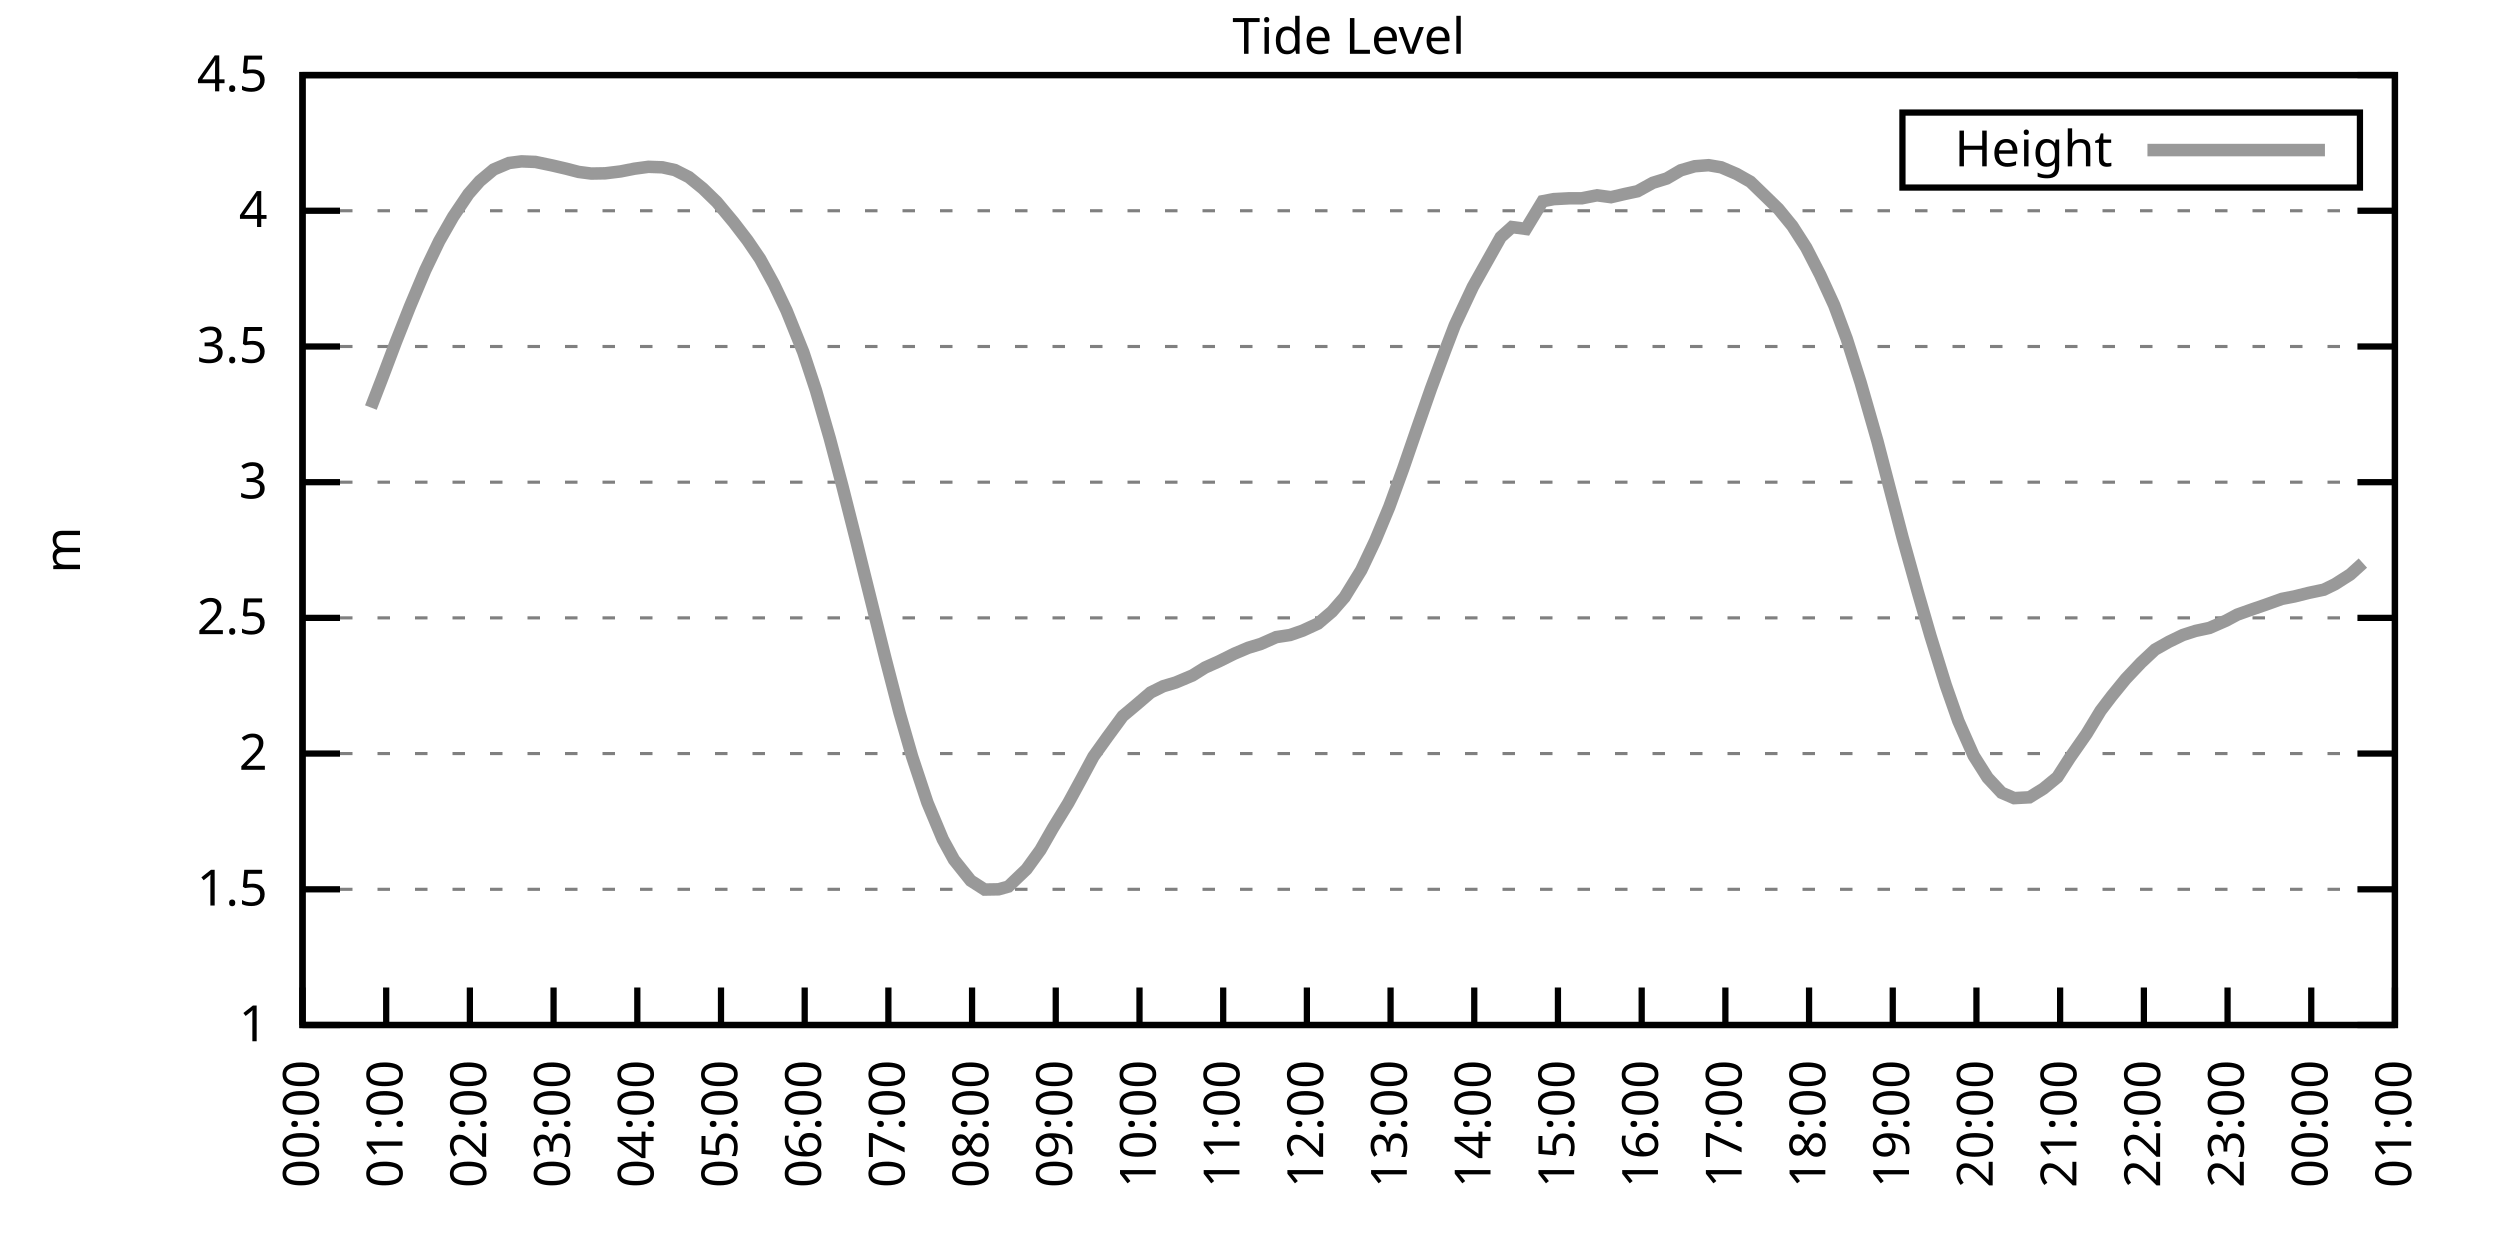
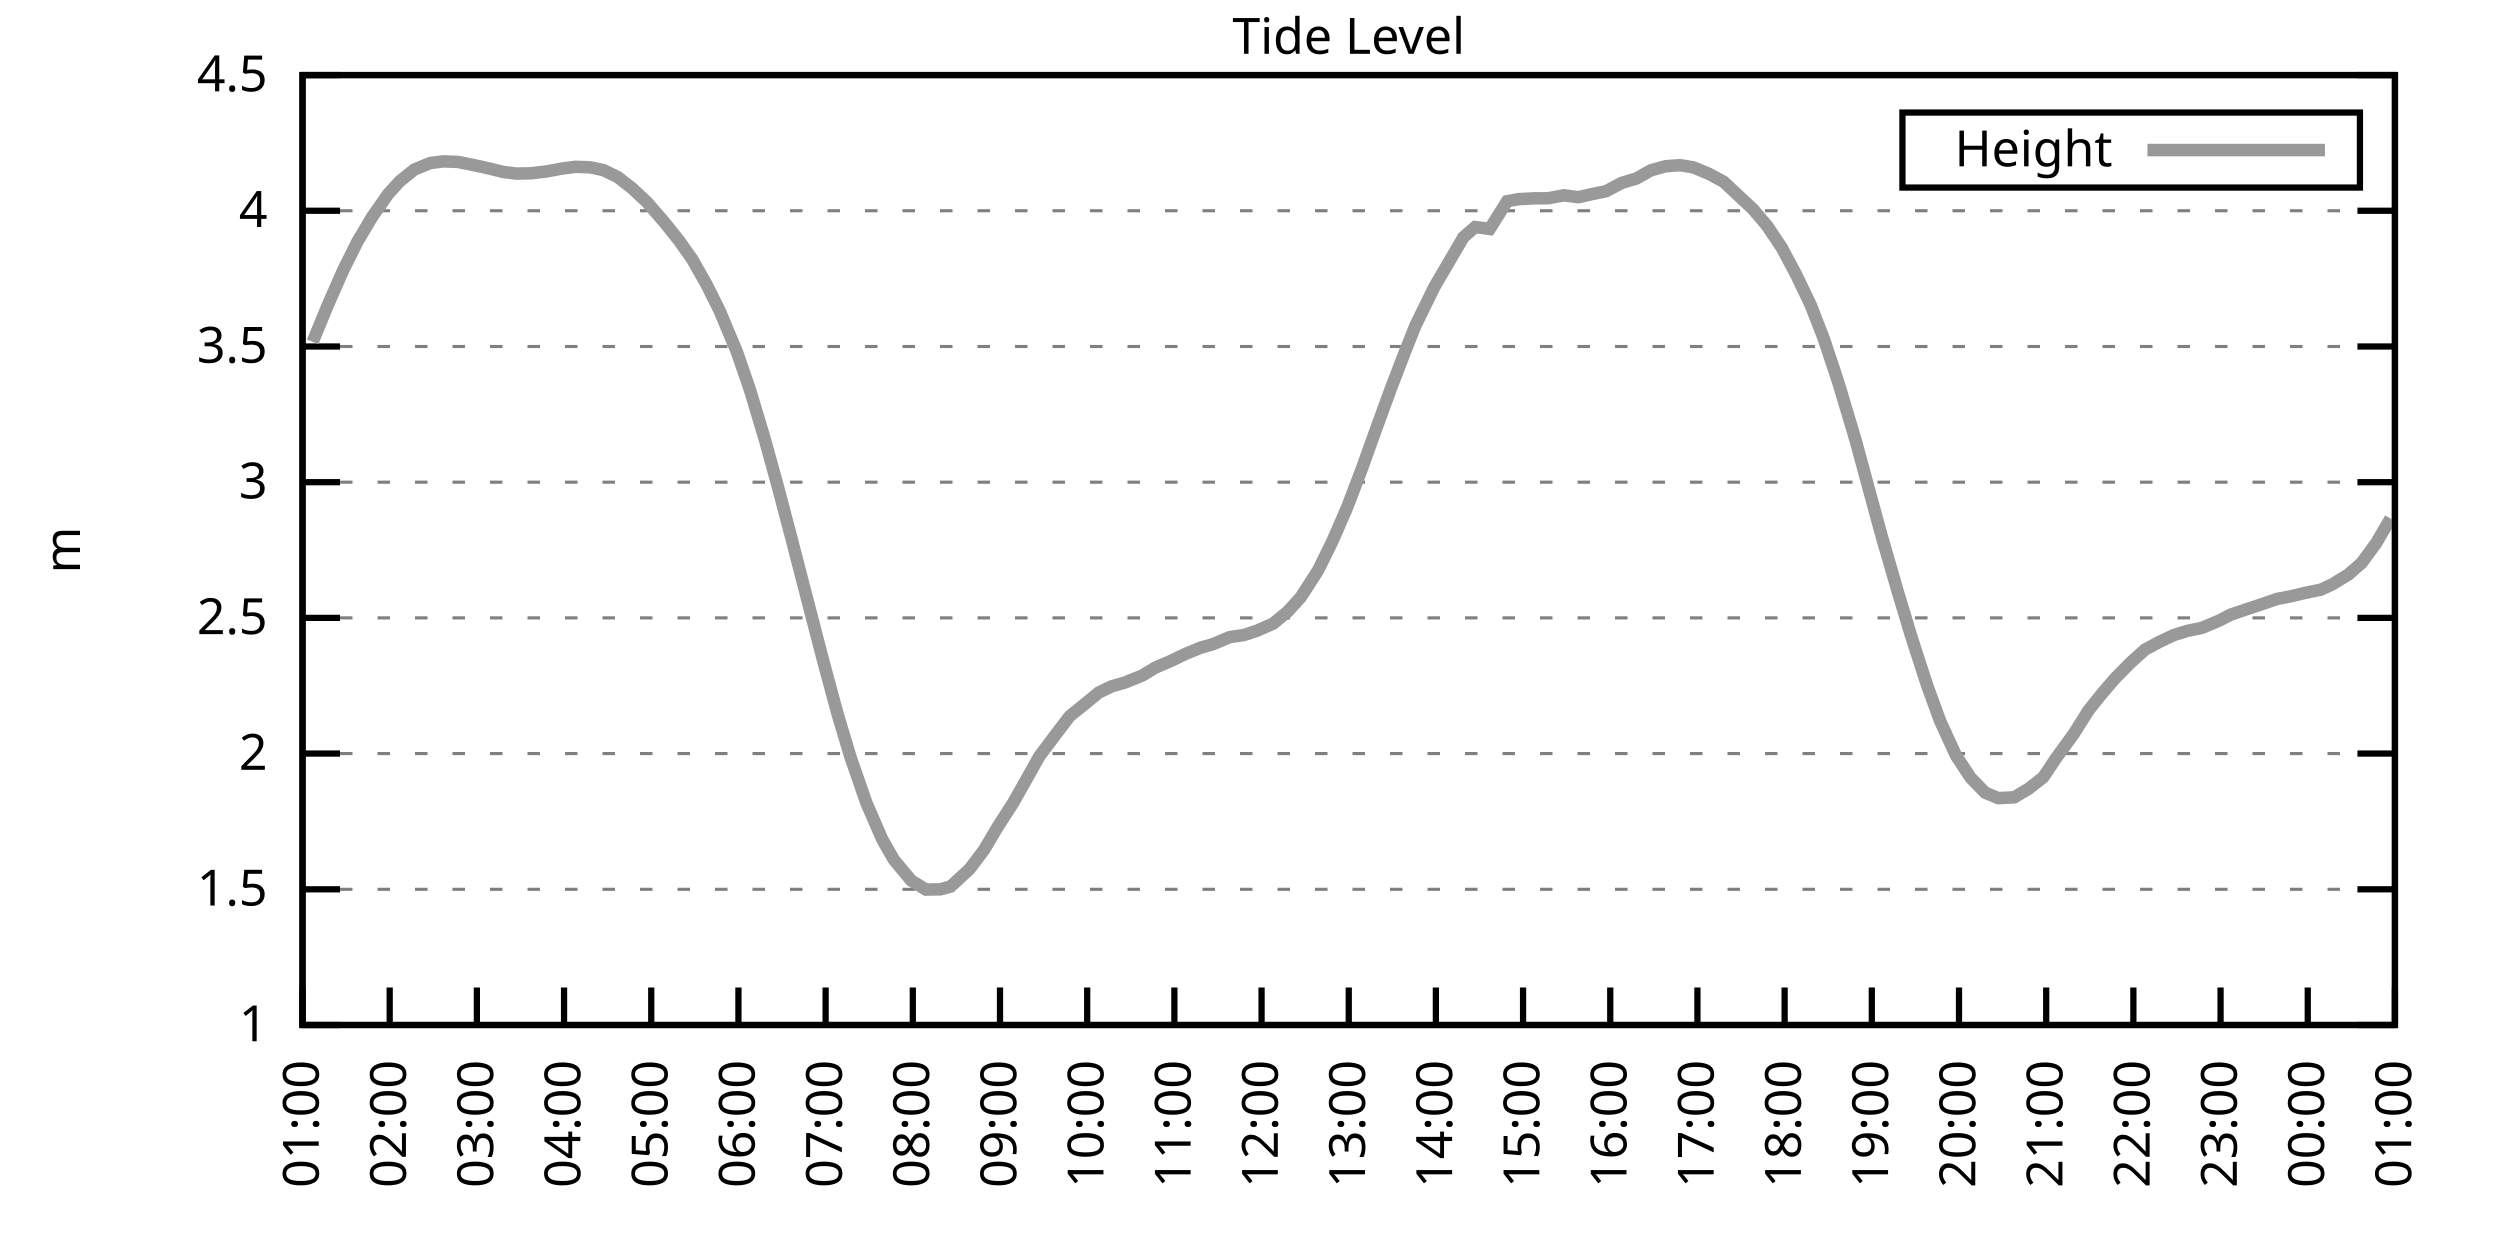
<svg xmlns="http://www.w3.org/2000/svg" xmlns:xlink="http://www.w3.org/1999/xlink" width="400" height="200" viewBox="0 0 400 200">
  <g id="gnuplot_canvas">
    <rect x="0" y="0" width="400" height="200" fill="none" />
    <defs>
      <circle id="gpDot" r="0.5" stroke-width="0.5" stroke="currentColor" />
      <path id="gpPt0" stroke-width="0.333" stroke="currentColor" d="M-1,0 h2 M0,-1 v2" />
      <path id="gpPt1" stroke-width="0.333" stroke="currentColor" d="M-1,-1 L1,1 M1,-1 L-1,1" />
      <path id="gpPt2" stroke-width="0.333" stroke="currentColor" d="M-1,0 L1,0 M0,-1 L0,1 M-1,-1 L1,1 M-1,1 L1,-1" />
      <rect id="gpPt3" stroke-width="0.333" stroke="currentColor" x="-1" y="-1" width="2" height="2" />
      <rect id="gpPt4" stroke-width="0.333" stroke="currentColor" fill="currentColor" x="-1" y="-1" width="2" height="2" />
      <circle id="gpPt5" stroke-width="0.333" stroke="currentColor" cx="0" cy="0" r="1" />
      <use xlink:href="#gpPt5" id="gpPt6" fill="currentColor" stroke="none" />
      <path id="gpPt7" stroke-width="0.333" stroke="currentColor" d="M0,-1.33 L-1.33,0.67 L1.33,0.67 z" />
      <use xlink:href="#gpPt7" id="gpPt8" fill="currentColor" stroke="none" />
      <use xlink:href="#gpPt7" id="gpPt9" stroke="currentColor" transform="rotate(180)" />
      <use xlink:href="#gpPt9" id="gpPt10" fill="currentColor" stroke="none" />
      <use xlink:href="#gpPt3" id="gpPt11" stroke="currentColor" transform="rotate(45)" />
      <use xlink:href="#gpPt11" id="gpPt12" fill="currentColor" stroke="none" />
      <path id="gpPt13" stroke-width="0.333" stroke="currentColor" d="M0,1.330 L1.265,0.411 L0.782,-1.067 L-0.782,-1.076 L-1.265,0.411 z" />
      <use xlink:href="#gpPt13" id="gpPt14" fill="currentColor" stroke="none" />
      <filter id="textbox" filterUnits="objectBoundingBox" x="0" y="0" height="1" width="1">
        <feFlood flood-color="white" flood-opacity="1" result="bgnd" />
        <feComposite in="SourceGraphic" in2="bgnd" operator="atop" />
      </filter>
      <filter id="greybox" filterUnits="objectBoundingBox" x="0" y="0" height="1" width="1">
        <feFlood flood-color="lightgrey" flood-opacity="1" result="grey" />
        <feComposite in="SourceGraphic" in2="grey" operator="atop" />
      </filter>
    </defs>
    <g fill="none" color="white" stroke="currentColor" stroke-width="1.00" stroke-linecap="butt" stroke-linejoin="miter">
</g>
    <g fill="none" color="black" stroke="currentColor" stroke-width="1.00" stroke-linecap="butt" stroke-linejoin="miter">
      <g stroke="none" shape-rendering="crispEdges">
        <polygon fill="rgb(255, 255, 255)" points="48.40,164.00 383.18,164.00 383.18,12.02 48.40,12.02 " />
      </g>
    </g>
    <g fill="none" color="black" stroke="currentColor" stroke-width="1.00" stroke-linecap="butt" stroke-linejoin="miter">
</g>
    <g fill="none" color="black" stroke="black" stroke-width="0.50" stroke-linecap="butt" stroke-linejoin="miter">
</g>
    <g fill="none" color="gray" stroke="currentColor" stroke-width="0.50" stroke-linecap="butt" stroke-linejoin="miter">
      <path stroke="gray" stroke-dasharray="2,4" class="gridline" d="M48.40,164.00 L383.19,164.00  " />
    </g>
    <g fill="none" color="gray" stroke="gray" stroke-width="1.00" stroke-linecap="butt" stroke-linejoin="miter">
</g>
    <g fill="none" color="black" stroke="currentColor" stroke-width="1.00" stroke-linecap="butt" stroke-linejoin="miter">
      <path stroke="black" d="M48.40,164.00 L54.40,164.00 M383.19,164.00 L377.19,164.00  " />
      <g transform="translate(42.80,166.60)" stroke="none" fill="black" font-family="Sans" font-size="8.00" text-anchor="end">
        <text>
          <tspan font-family="Sans"> 1</tspan>
        </text>
      </g>
    </g>
    <g fill="none" color="black" stroke="currentColor" stroke-width="1.00" stroke-linecap="butt" stroke-linejoin="miter">
</g>
    <g fill="none" color="black" stroke="black" stroke-width="0.50" stroke-linecap="butt" stroke-linejoin="miter">
</g>
    <g fill="none" color="gray" stroke="currentColor" stroke-width="0.50" stroke-linecap="butt" stroke-linejoin="miter">
      <path stroke="gray" stroke-dasharray="2,4" class="gridline" d="M48.40,142.29 L383.19,142.29  " />
    </g>
    <g fill="none" color="gray" stroke="gray" stroke-width="1.00" stroke-linecap="butt" stroke-linejoin="miter">
</g>
    <g fill="none" color="black" stroke="currentColor" stroke-width="1.00" stroke-linecap="butt" stroke-linejoin="miter">
      <path stroke="black" d="M48.40,142.29 L54.40,142.29 M383.19,142.29 L377.19,142.29  " />
      <g transform="translate(42.80,144.89)" stroke="none" fill="black" font-family="Sans" font-size="8.00" text-anchor="end">
        <text>
          <tspan font-family="Sans"> 1.5</tspan>
        </text>
      </g>
    </g>
    <g fill="none" color="black" stroke="currentColor" stroke-width="1.00" stroke-linecap="butt" stroke-linejoin="miter">
</g>
    <g fill="none" color="black" stroke="black" stroke-width="0.50" stroke-linecap="butt" stroke-linejoin="miter">
</g>
    <g fill="none" color="gray" stroke="currentColor" stroke-width="0.50" stroke-linecap="butt" stroke-linejoin="miter">
      <path stroke="gray" stroke-dasharray="2,4" class="gridline" d="M48.40,120.57 L383.19,120.57  " />
    </g>
    <g fill="none" color="gray" stroke="gray" stroke-width="1.00" stroke-linecap="butt" stroke-linejoin="miter">
</g>
    <g fill="none" color="black" stroke="currentColor" stroke-width="1.00" stroke-linecap="butt" stroke-linejoin="miter">
      <path stroke="black" d="M48.40,120.57 L54.40,120.57 M383.19,120.57 L377.19,120.57  " />
      <g transform="translate(42.80,123.17)" stroke="none" fill="black" font-family="Sans" font-size="8.00" text-anchor="end">
        <text>
          <tspan font-family="Sans"> 2</tspan>
        </text>
      </g>
    </g>
    <g fill="none" color="black" stroke="currentColor" stroke-width="1.00" stroke-linecap="butt" stroke-linejoin="miter">
</g>
    <g fill="none" color="black" stroke="black" stroke-width="0.50" stroke-linecap="butt" stroke-linejoin="miter">
</g>
    <g fill="none" color="gray" stroke="currentColor" stroke-width="0.50" stroke-linecap="butt" stroke-linejoin="miter">
      <path stroke="gray" stroke-dasharray="2,4" class="gridline" d="M48.40,98.86 L383.19,98.86  " />
    </g>
    <g fill="none" color="gray" stroke="gray" stroke-width="1.00" stroke-linecap="butt" stroke-linejoin="miter">
</g>
    <g fill="none" color="black" stroke="currentColor" stroke-width="1.00" stroke-linecap="butt" stroke-linejoin="miter">
      <path stroke="black" d="M48.40,98.86 L54.40,98.86 M383.19,98.86 L377.19,98.86  " />
      <g transform="translate(42.80,101.46)" stroke="none" fill="black" font-family="Sans" font-size="8.00" text-anchor="end">
        <text>
          <tspan font-family="Sans"> 2.5</tspan>
        </text>
      </g>
    </g>
    <g fill="none" color="black" stroke="currentColor" stroke-width="1.00" stroke-linecap="butt" stroke-linejoin="miter">
</g>
    <g fill="none" color="black" stroke="black" stroke-width="0.50" stroke-linecap="butt" stroke-linejoin="miter">
</g>
    <g fill="none" color="gray" stroke="currentColor" stroke-width="0.50" stroke-linecap="butt" stroke-linejoin="miter">
      <path stroke="gray" stroke-dasharray="2,4" class="gridline" d="M48.40,77.15 L383.19,77.15  " />
    </g>
    <g fill="none" color="gray" stroke="gray" stroke-width="1.00" stroke-linecap="butt" stroke-linejoin="miter">
</g>
    <g fill="none" color="black" stroke="currentColor" stroke-width="1.00" stroke-linecap="butt" stroke-linejoin="miter">
      <path stroke="black" d="M48.40,77.15 L54.40,77.15 M383.19,77.15 L377.19,77.15  " />
      <g transform="translate(42.80,79.75)" stroke="none" fill="black" font-family="Sans" font-size="8.00" text-anchor="end">
        <text>
          <tspan font-family="Sans"> 3</tspan>
        </text>
      </g>
    </g>
    <g fill="none" color="black" stroke="currentColor" stroke-width="1.00" stroke-linecap="butt" stroke-linejoin="miter">
</g>
    <g fill="none" color="black" stroke="black" stroke-width="0.50" stroke-linecap="butt" stroke-linejoin="miter">
</g>
    <g fill="none" color="gray" stroke="currentColor" stroke-width="0.50" stroke-linecap="butt" stroke-linejoin="miter">
      <path stroke="gray" stroke-dasharray="2,4" class="gridline" d="M48.40,55.44 L383.19,55.44  " />
    </g>
    <g fill="none" color="gray" stroke="gray" stroke-width="1.00" stroke-linecap="butt" stroke-linejoin="miter">
</g>
    <g fill="none" color="black" stroke="currentColor" stroke-width="1.00" stroke-linecap="butt" stroke-linejoin="miter">
      <path stroke="black" d="M48.40,55.44 L54.40,55.44 M383.19,55.44 L377.19,55.44  " />
      <g transform="translate(42.80,58.04)" stroke="none" fill="black" font-family="Sans" font-size="8.00" text-anchor="end">
        <text>
          <tspan font-family="Sans"> 3.5</tspan>
        </text>
      </g>
    </g>
    <g fill="none" color="black" stroke="currentColor" stroke-width="1.00" stroke-linecap="butt" stroke-linejoin="miter">
</g>
    <g fill="none" color="black" stroke="black" stroke-width="0.50" stroke-linecap="butt" stroke-linejoin="miter">
</g>
    <g fill="none" color="gray" stroke="currentColor" stroke-width="0.50" stroke-linecap="butt" stroke-linejoin="miter">
      <path stroke="gray" stroke-dasharray="2,4" class="gridline" d="M48.40,33.72 L383.19,33.72  " />
    </g>
    <g fill="none" color="gray" stroke="gray" stroke-width="1.00" stroke-linecap="butt" stroke-linejoin="miter">
</g>
    <g fill="none" color="black" stroke="currentColor" stroke-width="1.00" stroke-linecap="butt" stroke-linejoin="miter">
      <path stroke="black" d="M48.40,33.72 L54.40,33.72 M383.19,33.72 L377.19,33.72  " />
      <g transform="translate(42.80,36.32)" stroke="none" fill="black" font-family="Sans" font-size="8.00" text-anchor="end">
        <text>
          <tspan font-family="Sans"> 4</tspan>
        </text>
      </g>
    </g>
    <g fill="none" color="black" stroke="currentColor" stroke-width="1.00" stroke-linecap="butt" stroke-linejoin="miter">
</g>
    <g fill="none" color="black" stroke="black" stroke-width="0.50" stroke-linecap="butt" stroke-linejoin="miter">
</g>
    <g fill="none" color="gray" stroke="currentColor" stroke-width="0.50" stroke-linecap="butt" stroke-linejoin="miter">
      <path stroke="gray" stroke-dasharray="2,4" class="gridline" d="M48.40,12.01 L383.19,12.01  " />
    </g>
    <g fill="none" color="gray" stroke="gray" stroke-width="1.00" stroke-linecap="butt" stroke-linejoin="miter">
</g>
    <g fill="none" color="black" stroke="currentColor" stroke-width="1.00" stroke-linecap="butt" stroke-linejoin="miter">
      <path stroke="black" d="M48.40,12.01 L54.40,12.01 M383.19,12.01 L377.19,12.01  " />
      <g transform="translate(42.80,14.61)" stroke="none" fill="black" font-family="Sans" font-size="8.00" text-anchor="end">
        <text>
          <tspan font-family="Sans"> 4.5</tspan>
        </text>
      </g>
    </g>
    <g fill="none" color="black" stroke="currentColor" stroke-width="1.00" stroke-linecap="butt" stroke-linejoin="miter">
      <path stroke="black" d="M48.40,164.00 L48.40,158.00  " />
      <g transform="translate(51.00,169.60) rotate(270.00)" stroke="none" fill="black" font-family="Sans" font-size="8.00" text-anchor="end">
        <text>
-           <tspan font-family="Sans">00:00</tspan>
-         </text>
-       </g>
-     </g>
-     <g fill="none" color="black" stroke="currentColor" stroke-width="1.00" stroke-linecap="butt" stroke-linejoin="miter">
-       <path stroke="black" d="M61.79,164.00 L61.79,158.00  " />
-       <g transform="translate(64.39,169.60) rotate(270.00)" stroke="none" fill="black" font-family="Sans" font-size="8.00" text-anchor="end">
-         <text>
          <tspan font-family="Sans">01:00</tspan>
        </text>
      </g>
    </g>
    <g fill="none" color="black" stroke="currentColor" stroke-width="1.00" stroke-linecap="butt" stroke-linejoin="miter">
-       <path stroke="black" d="M75.18,164.00 L75.18,158.00  " />
-       <g transform="translate(77.78,169.60) rotate(270.00)" stroke="none" fill="black" font-family="Sans" font-size="8.00" text-anchor="end">
+       <path stroke="black" d="M62.35,164.00 L62.35,158.00  " />
+       <g transform="translate(64.95,169.60) rotate(270.00)" stroke="none" fill="black" font-family="Sans" font-size="8.00" text-anchor="end">
        <text>
          <tspan font-family="Sans">02:00</tspan>
        </text>
      </g>
    </g>
    <g fill="none" color="black" stroke="currentColor" stroke-width="1.00" stroke-linecap="butt" stroke-linejoin="miter">
-       <path stroke="black" d="M88.57,164.00 L88.57,158.00  " />
-       <g transform="translate(91.17,169.60) rotate(270.00)" stroke="none" fill="black" font-family="Sans" font-size="8.00" text-anchor="end">
+       <path stroke="black" d="M76.30,164.00 L76.30,158.00  " />
+       <g transform="translate(78.90,169.60) rotate(270.00)" stroke="none" fill="black" font-family="Sans" font-size="8.00" text-anchor="end">
        <text>
          <tspan font-family="Sans">03:00</tspan>
        </text>
      </g>
    </g>
    <g fill="none" color="black" stroke="currentColor" stroke-width="1.00" stroke-linecap="butt" stroke-linejoin="miter">
-       <path stroke="black" d="M101.97,164.00 L101.97,158.00  " />
-       <g transform="translate(104.57,169.60) rotate(270.00)" stroke="none" fill="black" font-family="Sans" font-size="8.00" text-anchor="end">
+       <path stroke="black" d="M90.25,164.00 L90.25,158.00  " />
+       <g transform="translate(92.85,169.60) rotate(270.00)" stroke="none" fill="black" font-family="Sans" font-size="8.00" text-anchor="end">
        <text>
          <tspan font-family="Sans">04:00</tspan>
        </text>
      </g>
    </g>
    <g fill="none" color="black" stroke="currentColor" stroke-width="1.00" stroke-linecap="butt" stroke-linejoin="miter">
-       <path stroke="black" d="M115.36,164.00 L115.36,158.00  " />
-       <g transform="translate(117.96,169.60) rotate(270.00)" stroke="none" fill="black" font-family="Sans" font-size="8.00" text-anchor="end">
+       <path stroke="black" d="M104.20,164.00 L104.20,158.00  " />
+       <g transform="translate(106.80,169.60) rotate(270.00)" stroke="none" fill="black" font-family="Sans" font-size="8.00" text-anchor="end">
        <text>
          <tspan font-family="Sans">05:00</tspan>
        </text>
      </g>
    </g>
    <g fill="none" color="black" stroke="currentColor" stroke-width="1.00" stroke-linecap="butt" stroke-linejoin="miter">
-       <path stroke="black" d="M128.75,164.00 L128.75,158.00  " />
-       <g transform="translate(131.35,169.60) rotate(270.00)" stroke="none" fill="black" font-family="Sans" font-size="8.00" text-anchor="end">
+       <path stroke="black" d="M118.15,164.00 L118.15,158.00  " />
+       <g transform="translate(120.75,169.60) rotate(270.00)" stroke="none" fill="black" font-family="Sans" font-size="8.00" text-anchor="end">
        <text>
          <tspan font-family="Sans">06:00</tspan>
        </text>
      </g>
    </g>
    <g fill="none" color="black" stroke="currentColor" stroke-width="1.00" stroke-linecap="butt" stroke-linejoin="miter">
-       <path stroke="black" d="M142.14,164.00 L142.14,158.00  " />
-       <g transform="translate(144.74,169.60) rotate(270.00)" stroke="none" fill="black" font-family="Sans" font-size="8.00" text-anchor="end">
+       <path stroke="black" d="M132.10,164.00 L132.10,158.00  " />
+       <g transform="translate(134.70,169.60) rotate(270.00)" stroke="none" fill="black" font-family="Sans" font-size="8.00" text-anchor="end">
        <text>
          <tspan font-family="Sans">07:00</tspan>
        </text>
      </g>
    </g>
    <g fill="none" color="black" stroke="currentColor" stroke-width="1.00" stroke-linecap="butt" stroke-linejoin="miter">
-       <path stroke="black" d="M155.53,164.00 L155.53,158.00  " />
-       <g transform="translate(158.13,169.60) rotate(270.00)" stroke="none" fill="black" font-family="Sans" font-size="8.00" text-anchor="end">
+       <path stroke="black" d="M146.05,164.00 L146.05,158.00  " />
+       <g transform="translate(148.65,169.60) rotate(270.00)" stroke="none" fill="black" font-family="Sans" font-size="8.00" text-anchor="end">
        <text>
          <tspan font-family="Sans">08:00</tspan>
        </text>
      </g>
    </g>
    <g fill="none" color="black" stroke="currentColor" stroke-width="1.00" stroke-linecap="butt" stroke-linejoin="miter">
-       <path stroke="black" d="M168.92,164.00 L168.92,158.00  " />
-       <g transform="translate(171.52,169.60) rotate(270.00)" stroke="none" fill="black" font-family="Sans" font-size="8.00" text-anchor="end">
+       <path stroke="black" d="M160.00,164.00 L160.00,158.00  " />
+       <g transform="translate(162.60,169.60) rotate(270.00)" stroke="none" fill="black" font-family="Sans" font-size="8.00" text-anchor="end">
        <text>
          <tspan font-family="Sans">09:00</tspan>
        </text>
      </g>
    </g>
    <g fill="none" color="black" stroke="currentColor" stroke-width="1.00" stroke-linecap="butt" stroke-linejoin="miter">
-       <path stroke="black" d="M182.32,164.00 L182.32,158.00  " />
-       <g transform="translate(184.92,169.60) rotate(270.00)" stroke="none" fill="black" font-family="Sans" font-size="8.00" text-anchor="end">
+       <path stroke="black" d="M173.95,164.00 L173.95,158.00  " />
+       <g transform="translate(176.55,169.60) rotate(270.00)" stroke="none" fill="black" font-family="Sans" font-size="8.00" text-anchor="end">
        <text>
          <tspan font-family="Sans">10:00</tspan>
        </text>
      </g>
    </g>
    <g fill="none" color="black" stroke="currentColor" stroke-width="1.00" stroke-linecap="butt" stroke-linejoin="miter">
-       <path stroke="black" d="M195.71,164.00 L195.71,158.00  " />
-       <g transform="translate(198.31,169.60) rotate(270.00)" stroke="none" fill="black" font-family="Sans" font-size="8.00" text-anchor="end">
+       <path stroke="black" d="M187.90,164.00 L187.90,158.00  " />
+       <g transform="translate(190.50,169.60) rotate(270.00)" stroke="none" fill="black" font-family="Sans" font-size="8.00" text-anchor="end">
        <text>
          <tspan font-family="Sans">11:00</tspan>
        </text>
      </g>
    </g>
    <g fill="none" color="black" stroke="currentColor" stroke-width="1.00" stroke-linecap="butt" stroke-linejoin="miter">
-       <path stroke="black" d="M209.10,164.00 L209.10,158.00  " />
-       <g transform="translate(211.70,169.60) rotate(270.00)" stroke="none" fill="black" font-family="Sans" font-size="8.00" text-anchor="end">
+       <path stroke="black" d="M201.85,164.00 L201.85,158.00  " />
+       <g transform="translate(204.45,169.60) rotate(270.00)" stroke="none" fill="black" font-family="Sans" font-size="8.00" text-anchor="end">
        <text>
          <tspan font-family="Sans">12:00</tspan>
        </text>
      </g>
    </g>
    <g fill="none" color="black" stroke="currentColor" stroke-width="1.00" stroke-linecap="butt" stroke-linejoin="miter">
-       <path stroke="black" d="M222.49,164.00 L222.49,158.00  " />
-       <g transform="translate(225.09,169.60) rotate(270.00)" stroke="none" fill="black" font-family="Sans" font-size="8.00" text-anchor="end">
+       <path stroke="black" d="M215.80,164.00 L215.80,158.00  " />
+       <g transform="translate(218.40,169.60) rotate(270.00)" stroke="none" fill="black" font-family="Sans" font-size="8.00" text-anchor="end">
        <text>
          <tspan font-family="Sans">13:00</tspan>
        </text>
      </g>
    </g>
    <g fill="none" color="black" stroke="currentColor" stroke-width="1.00" stroke-linecap="butt" stroke-linejoin="miter">
-       <path stroke="black" d="M235.88,164.00 L235.88,158.00  " />
-       <g transform="translate(238.48,169.60) rotate(270.00)" stroke="none" fill="black" font-family="Sans" font-size="8.00" text-anchor="end">
+       <path stroke="black" d="M229.74,164.00 L229.74,158.00  " />
+       <g transform="translate(232.34,169.60) rotate(270.00)" stroke="none" fill="black" font-family="Sans" font-size="8.00" text-anchor="end">
        <text>
          <tspan font-family="Sans">14:00</tspan>
        </text>
      </g>
    </g>
    <g fill="none" color="black" stroke="currentColor" stroke-width="1.00" stroke-linecap="butt" stroke-linejoin="miter">
-       <path stroke="black" d="M249.27,164.00 L249.27,158.00  " />
-       <g transform="translate(251.87,169.60) rotate(270.00)" stroke="none" fill="black" font-family="Sans" font-size="8.00" text-anchor="end">
+       <path stroke="black" d="M243.69,164.00 L243.69,158.00  " />
+       <g transform="translate(246.29,169.60) rotate(270.00)" stroke="none" fill="black" font-family="Sans" font-size="8.00" text-anchor="end">
        <text>
          <tspan font-family="Sans">15:00</tspan>
        </text>
      </g>
    </g>
    <g fill="none" color="black" stroke="currentColor" stroke-width="1.00" stroke-linecap="butt" stroke-linejoin="miter">
-       <path stroke="black" d="M262.67,164.00 L262.67,158.00  " />
-       <g transform="translate(265.27,169.60) rotate(270.00)" stroke="none" fill="black" font-family="Sans" font-size="8.00" text-anchor="end">
+       <path stroke="black" d="M257.64,164.00 L257.64,158.00  " />
+       <g transform="translate(260.24,169.60) rotate(270.00)" stroke="none" fill="black" font-family="Sans" font-size="8.00" text-anchor="end">
        <text>
          <tspan font-family="Sans">16:00</tspan>
        </text>
      </g>
    </g>
    <g fill="none" color="black" stroke="currentColor" stroke-width="1.00" stroke-linecap="butt" stroke-linejoin="miter">
-       <path stroke="black" d="M276.06,164.00 L276.06,158.00  " />
-       <g transform="translate(278.66,169.60) rotate(270.00)" stroke="none" fill="black" font-family="Sans" font-size="8.00" text-anchor="end">
+       <path stroke="black" d="M271.59,164.00 L271.59,158.00  " />
+       <g transform="translate(274.19,169.60) rotate(270.00)" stroke="none" fill="black" font-family="Sans" font-size="8.00" text-anchor="end">
        <text>
          <tspan font-family="Sans">17:00</tspan>
        </text>
      </g>
    </g>
    <g fill="none" color="black" stroke="currentColor" stroke-width="1.00" stroke-linecap="butt" stroke-linejoin="miter">
-       <path stroke="black" d="M289.45,164.00 L289.45,158.00  " />
-       <g transform="translate(292.05,169.60) rotate(270.00)" stroke="none" fill="black" font-family="Sans" font-size="8.00" text-anchor="end">
+       <path stroke="black" d="M285.54,164.00 L285.54,158.00  " />
+       <g transform="translate(288.14,169.60) rotate(270.00)" stroke="none" fill="black" font-family="Sans" font-size="8.00" text-anchor="end">
        <text>
          <tspan font-family="Sans">18:00</tspan>
        </text>
      </g>
    </g>
    <g fill="none" color="black" stroke="currentColor" stroke-width="1.00" stroke-linecap="butt" stroke-linejoin="miter">
-       <path stroke="black" d="M302.84,164.00 L302.84,158.00  " />
-       <g transform="translate(305.44,169.60) rotate(270.00)" stroke="none" fill="black" font-family="Sans" font-size="8.00" text-anchor="end">
+       <path stroke="black" d="M299.49,164.00 L299.49,158.00  " />
+       <g transform="translate(302.09,169.60) rotate(270.00)" stroke="none" fill="black" font-family="Sans" font-size="8.00" text-anchor="end">
        <text>
          <tspan font-family="Sans">19:00</tspan>
        </text>
      </g>
    </g>
    <g fill="none" color="black" stroke="currentColor" stroke-width="1.00" stroke-linecap="butt" stroke-linejoin="miter">
-       <path stroke="black" d="M316.23,164.00 L316.23,158.00  " />
-       <g transform="translate(318.83,169.60) rotate(270.00)" stroke="none" fill="black" font-family="Sans" font-size="8.00" text-anchor="end">
+       <path stroke="black" d="M313.44,164.00 L313.44,158.00  " />
+       <g transform="translate(316.04,169.60) rotate(270.00)" stroke="none" fill="black" font-family="Sans" font-size="8.00" text-anchor="end">
        <text>
          <tspan font-family="Sans">20:00</tspan>
        </text>
      </g>
    </g>
    <g fill="none" color="black" stroke="currentColor" stroke-width="1.00" stroke-linecap="butt" stroke-linejoin="miter">
-       <path stroke="black" d="M329.62,164.00 L329.62,158.00  " />
-       <g transform="translate(332.22,169.60) rotate(270.00)" stroke="none" fill="black" font-family="Sans" font-size="8.00" text-anchor="end">
+       <path stroke="black" d="M327.39,164.00 L327.39,158.00  " />
+       <g transform="translate(329.99,169.60) rotate(270.00)" stroke="none" fill="black" font-family="Sans" font-size="8.00" text-anchor="end">
        <text>
          <tspan font-family="Sans">21:00</tspan>
        </text>
      </g>
    </g>
    <g fill="none" color="black" stroke="currentColor" stroke-width="1.00" stroke-linecap="butt" stroke-linejoin="miter">
-       <path stroke="black" d="M343.02,164.00 L343.02,158.00  " />
-       <g transform="translate(345.62,169.60) rotate(270.00)" stroke="none" fill="black" font-family="Sans" font-size="8.00" text-anchor="end">
+       <path stroke="black" d="M341.34,164.00 L341.34,158.00  " />
+       <g transform="translate(343.94,169.60) rotate(270.00)" stroke="none" fill="black" font-family="Sans" font-size="8.00" text-anchor="end">
        <text>
          <tspan font-family="Sans">22:00</tspan>
        </text>
      </g>
    </g>
    <g fill="none" color="black" stroke="currentColor" stroke-width="1.00" stroke-linecap="butt" stroke-linejoin="miter">
-       <path stroke="black" d="M356.41,164.00 L356.41,158.00  " />
-       <g transform="translate(359.01,169.60) rotate(270.00)" stroke="none" fill="black" font-family="Sans" font-size="8.00" text-anchor="end">
+       <path stroke="black" d="M355.29,164.00 L355.29,158.00  " />
+       <g transform="translate(357.89,169.60) rotate(270.00)" stroke="none" fill="black" font-family="Sans" font-size="8.00" text-anchor="end">
        <text>
          <tspan font-family="Sans">23:00</tspan>
        </text>
      </g>
    </g>
    <g fill="none" color="black" stroke="currentColor" stroke-width="1.00" stroke-linecap="butt" stroke-linejoin="miter">
-       <path stroke="black" d="M369.80,164.00 L369.80,158.00  " />
-       <g transform="translate(372.40,169.60) rotate(270.00)" stroke="none" fill="black" font-family="Sans" font-size="8.00" text-anchor="end">
+       <path stroke="black" d="M369.24,164.00 L369.24,158.00  " />
+       <g transform="translate(371.84,169.60) rotate(270.00)" stroke="none" fill="black" font-family="Sans" font-size="8.00" text-anchor="end">
        <text>
          <tspan font-family="Sans">00:00</tspan>
        </text>
      </g>
    </g>
    <g fill="none" color="black" stroke="currentColor" stroke-width="1.00" stroke-linecap="butt" stroke-linejoin="miter">
      <path stroke="black" d="M383.19,164.00 L383.19,158.00  " />
      <g transform="translate(385.79,169.60) rotate(270.00)" stroke="none" fill="black" font-family="Sans" font-size="8.00" text-anchor="end">
        <text>
          <tspan font-family="Sans">01:00</tspan>
        </text>
      </g>
    </g>
    <g fill="none" color="black" stroke="currentColor" stroke-width="1.00" stroke-linecap="butt" stroke-linejoin="miter">
</g>
    <g fill="none" color="black" stroke="currentColor" stroke-width="1.00" stroke-linecap="butt" stroke-linejoin="miter">
      <path stroke="black" d="M48.40,12.01 L48.40,164.00 L383.19,164.00 L383.19,12.01 L48.40,12.01 Z  " />
    </g>
    <g fill="none" color="black" stroke="currentColor" stroke-width="1.00" stroke-linecap="butt" stroke-linejoin="miter">
</g>
    <g fill="none" color="black" stroke="currentColor" stroke-width="1.00" stroke-linecap="butt" stroke-linejoin="miter">
      <path stroke="black" d="M304.39,30.01 L304.39,18.01 L377.59,18.01 L377.59,30.01 L304.39,30.01 Z  " />
    </g>
    <g id="Tide_level_plot_1">
      <g fill="none" color="white" stroke="black" stroke-width="2.00" stroke-linecap="butt" stroke-linejoin="miter">
</g>
      <g fill="none" color="black" stroke="currentColor" stroke-width="2.00" stroke-linecap="butt" stroke-linejoin="miter">
        <g transform="translate(337.99,26.61)" stroke="none" fill="black" font-family="Sans" font-size="8.00" text-anchor="end">
          <text>
            <tspan font-family="Sans">Height</tspan>
          </text>
        </g>
      </g>
      <g fill="none" color="black" stroke="currentColor" stroke-width="2.00" stroke-linecap="butt" stroke-linejoin="miter">
-         <path stroke="rgb(153, 153, 153)" d="M343.59,24.01 L371.99,24.01 M59.34,65.21 L61.12,60.60 L63.35,54.70 L65.59,49.05 L68.04,43.23 L70.27,38.59   L72.50,34.68 L74.96,31.03 L76.75,28.99 L78.98,27.12 L81.43,26.08 L83.44,25.82 L85.67,25.91 L88.35,26.47   L90.58,26.99 L92.59,27.51 L94.60,27.77 L96.83,27.73 L99.29,27.43 L101.52,26.99 L103.75,26.69 L105.98,26.77   L107.99,27.21 L110.22,28.34 L112.46,30.16 L114.69,32.33 L117.37,35.55 L119.60,38.46 L121.61,41.41 L123.84,45.49   L125.85,49.70 L128.53,56.35 L130.54,62.43 L132.77,70.16 L134.78,77.76 L137.01,86.57 L138.35,92.00 L141.69,105.42   L143.93,114.06 L145.94,121.05 L148.39,128.43 L150.85,134.30 L152.63,137.55 L155.31,140.90 L157.54,142.33 L159.77,142.29   L161.34,141.85 L164.24,139.07 L166.47,135.99 L168.48,132.47 L170.93,128.48 L172.94,124.79 L174.95,121.05 L177.18,117.93   L179.64,114.58 L181.87,112.71 L184.10,110.80 L186.11,109.80 L188.12,109.20 L190.80,108.07 L192.81,106.81 L195.04,105.81   L197.49,104.59 L199.73,103.64 L201.73,103.03 L204.19,101.94 L206.42,101.60 L208.43,100.90 L210.88,99.77 L213.12,97.86   L215.13,95.56 L217.80,91.22 L220.04,86.49 L222.27,81.14 L224.50,75.02 L226.73,68.55 L228.96,62.17 L231.20,56.13   L232.76,52.05 L235.66,45.88 L237.22,43.10 L240.12,37.94 L241.91,36.33 L244.14,36.63 L246.82,32.20 L248.60,31.86   L251.06,31.73 L253.07,31.73 L255.52,31.25 L257.76,31.55 L259.99,31.03 L262.00,30.60 L264.45,29.25 L266.68,28.56   L268.92,27.25 L271.15,26.60 L273.38,26.43 L275.39,26.77 L277.84,27.82 L280.07,29.08 L282.31,31.25 L284.54,33.42   L286.77,36.15 L289.00,39.63 L291.23,43.97 L293.47,48.84 L295.48,54.22 L297.71,61.25 L300.39,70.59 L302.62,79.15   L304.40,85.96 L306.86,94.78 L308.87,101.73 L311.32,109.63 L313.33,115.36 L315.79,120.92 L318.02,124.44 L320.25,126.83   L322.26,127.70 L324.71,127.57 L326.95,126.18 L329.18,124.35 L331.19,121.23 L333.86,117.40 L336.10,113.71 L337.88,111.37   L340.11,108.63 L342.57,106.03 L344.80,103.94 L347.03,102.68 L349.26,101.60 L351.27,100.95 L353.51,100.47 L356.18,99.30   L357.97,98.34 L360.42,97.47 L362.43,96.78 L365.11,95.82 L367.12,95.43 L369.35,94.87 L371.81,94.35 L373.59,93.48   L376.05,91.91 L378.06,90.09  " />
+         <path stroke="rgb(153, 153, 153)" d="M343.59,24.01 L371.99,24.01 M50.03,54.70 L52.35,49.05 L54.91,43.23 L57.23,38.59 L59.56,34.68 L62.12,31.03   L63.98,28.99 L66.30,27.12 L68.86,26.08 L70.95,25.82 L73.28,25.91 L76.07,26.47 L78.39,26.99 L80.48,27.51   L82.58,27.77 L84.90,27.73 L87.46,27.43 L89.78,26.99 L92.11,26.69 L94.43,26.77 L96.53,27.21 L98.85,28.34   L101.18,30.16 L103.50,32.33 L106.29,35.55 L108.62,38.46 L110.71,41.41 L113.03,45.49 L115.13,49.70 L117.92,56.35   L120.01,62.43 L122.33,70.16 L124.43,77.76 L126.75,86.57 L128.15,92.00 L131.63,105.42 L133.96,114.06 L136.05,121.05   L138.61,128.43 L141.16,134.30 L143.02,137.55 L145.81,140.90 L148.14,142.33 L150.46,142.29 L152.09,141.85 L155.11,139.07   L157.44,135.99 L159.53,132.47 L162.09,128.48 L164.18,124.79 L166.27,121.05 L168.60,117.93 L171.16,114.58 L173.48,112.71   L175.81,110.80 L177.90,109.80 L179.99,109.20 L182.78,108.07 L184.87,106.81 L187.20,105.81 L189.76,104.59 L192.08,103.64   L194.17,103.03 L196.73,101.94 L199.06,101.60 L201.15,100.90 L203.71,99.77 L206.03,97.86 L208.12,95.56 L210.91,91.22   L213.24,86.49 L215.56,81.14 L217.89,75.02 L220.21,68.55 L222.54,62.17 L224.86,56.13 L226.49,52.05 L229.51,45.88   L231.14,43.10 L234.16,37.94 L236.02,36.33 L238.35,36.63 L241.14,32.20 L243.00,31.86 L245.55,31.73 L247.65,31.73   L250.20,31.25 L252.53,31.55 L254.85,31.03 L256.95,30.60 L259.50,29.25 L261.83,28.56 L264.15,27.25 L266.48,26.60   L268.80,26.43 L270.90,26.77 L273.45,27.82 L275.78,29.08 L278.10,31.25 L280.43,33.42 L282.75,36.15 L285.08,39.63   L287.40,43.97 L289.73,48.84 L291.82,54.22 L294.15,61.25 L296.94,70.59 L299.26,79.15 L301.12,85.96 L303.68,94.78   L305.77,101.73 L308.33,109.63 L310.42,115.36 L312.98,120.92 L315.30,124.44 L317.63,126.83 L319.72,127.70 L322.28,127.57   L324.60,126.18 L326.93,124.35 L329.02,121.23 L331.81,117.40 L334.13,113.71 L335.99,111.37 L338.32,108.63 L340.88,106.03   L343.20,103.94 L345.53,102.68 L347.85,101.60 L349.94,100.95 L352.27,100.47 L355.06,99.30 L356.92,98.34 L359.48,97.47   L361.57,96.78 L364.36,95.82 L366.45,95.43 L368.78,94.87 L371.33,94.35 L373.19,93.48 L375.75,91.91 L377.84,90.09   L380.17,86.92 L382.49,82.97  " />
      </g>
    </g>
    <g fill="none" color="black" stroke="currentColor" stroke-width="2.00" stroke-linecap="butt" stroke-linejoin="miter">
</g>
    <g fill="none" color="black" stroke="black" stroke-width="1.00" stroke-linecap="butt" stroke-linejoin="miter">
</g>
    <g fill="none" color="black" stroke="currentColor" stroke-width="1.00" stroke-linecap="butt" stroke-linejoin="miter">
      <path stroke="black" d="M48.40,12.01 L48.40,164.00 L383.19,164.00 L383.19,12.01 L48.40,12.01 Z  " />
      <g transform="translate(12.80,88.01) rotate(270.00)" stroke="none" fill="black" font-family="Sans" font-size="8.00" text-anchor="middle">
        <text>
          <tspan font-family="Sans">m</tspan>
        </text>
      </g>
    </g>
    <g fill="none" color="black" stroke="currentColor" stroke-width="1.00" stroke-linecap="butt" stroke-linejoin="miter">
</g>
    <g fill="none" color="black" stroke="currentColor" stroke-width="1.00" stroke-linecap="butt" stroke-linejoin="miter">
      <g transform="translate(215.79,8.61)" stroke="none" fill="black" font-family="Sans" font-size="8.00" text-anchor="middle">
        <text>
          <tspan font-family="Sans">Tide Level</tspan>
        </text>
      </g>
    </g>
    <g fill="none" color="black" stroke="currentColor" stroke-width="1.00" stroke-linecap="butt" stroke-linejoin="miter">
</g>
  </g>
</svg>
